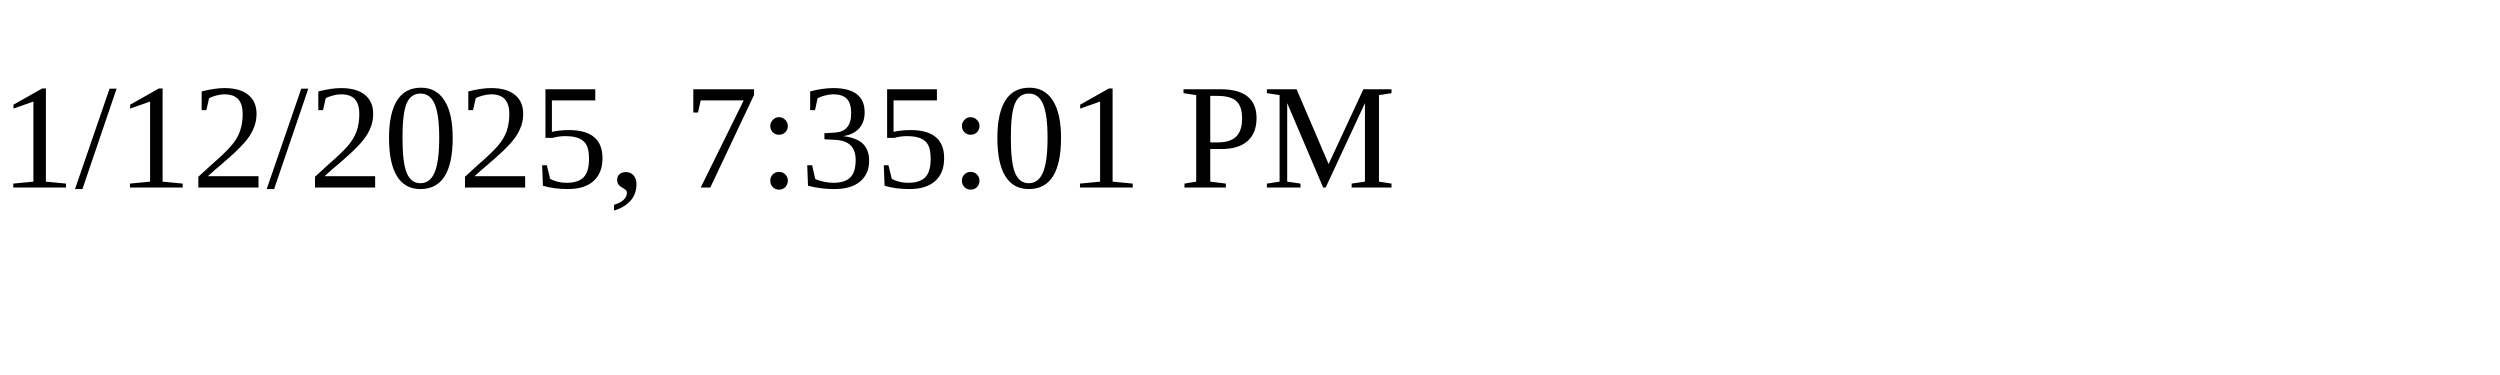
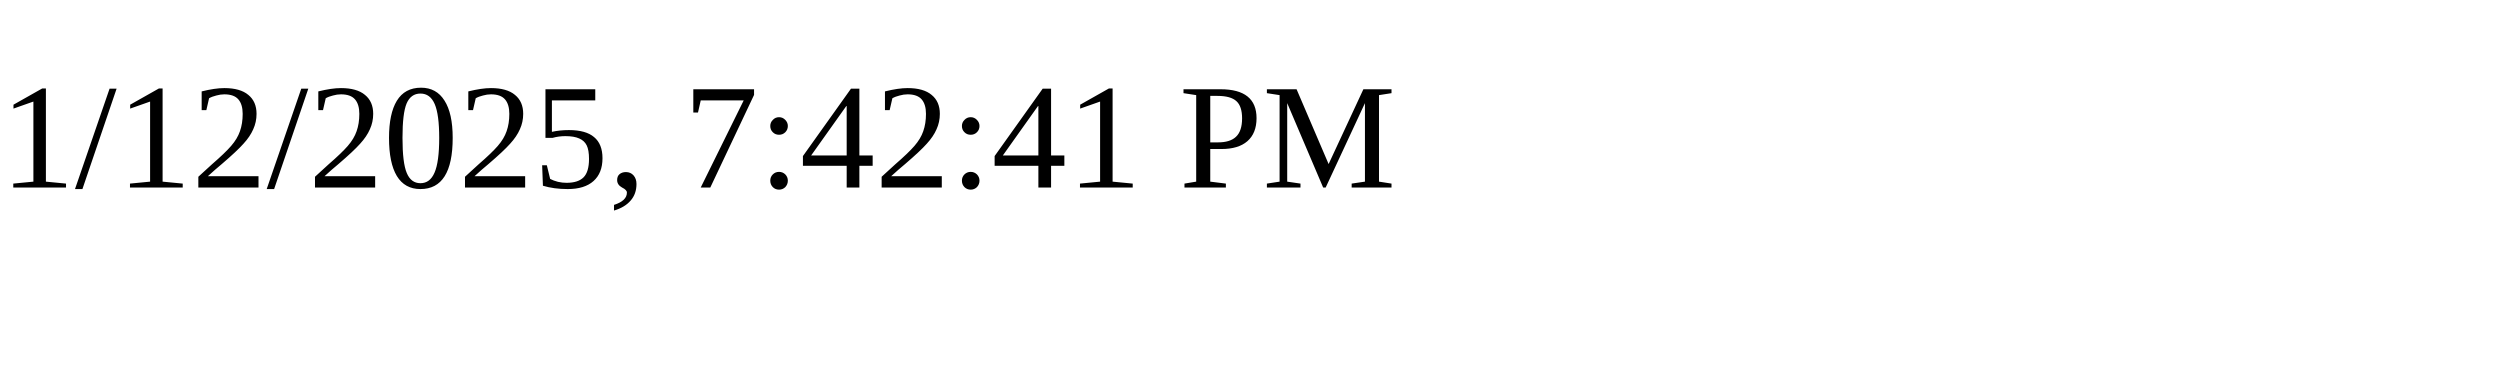
<svg xmlns="http://www.w3.org/2000/svg" height="30" width="200">
-   <text x="0" y="15">1/12/2025, 7:35:01 PM</text>
+   <text x="0" y="15">1/12/2025, 7:42:41 PM</text>
</svg>
